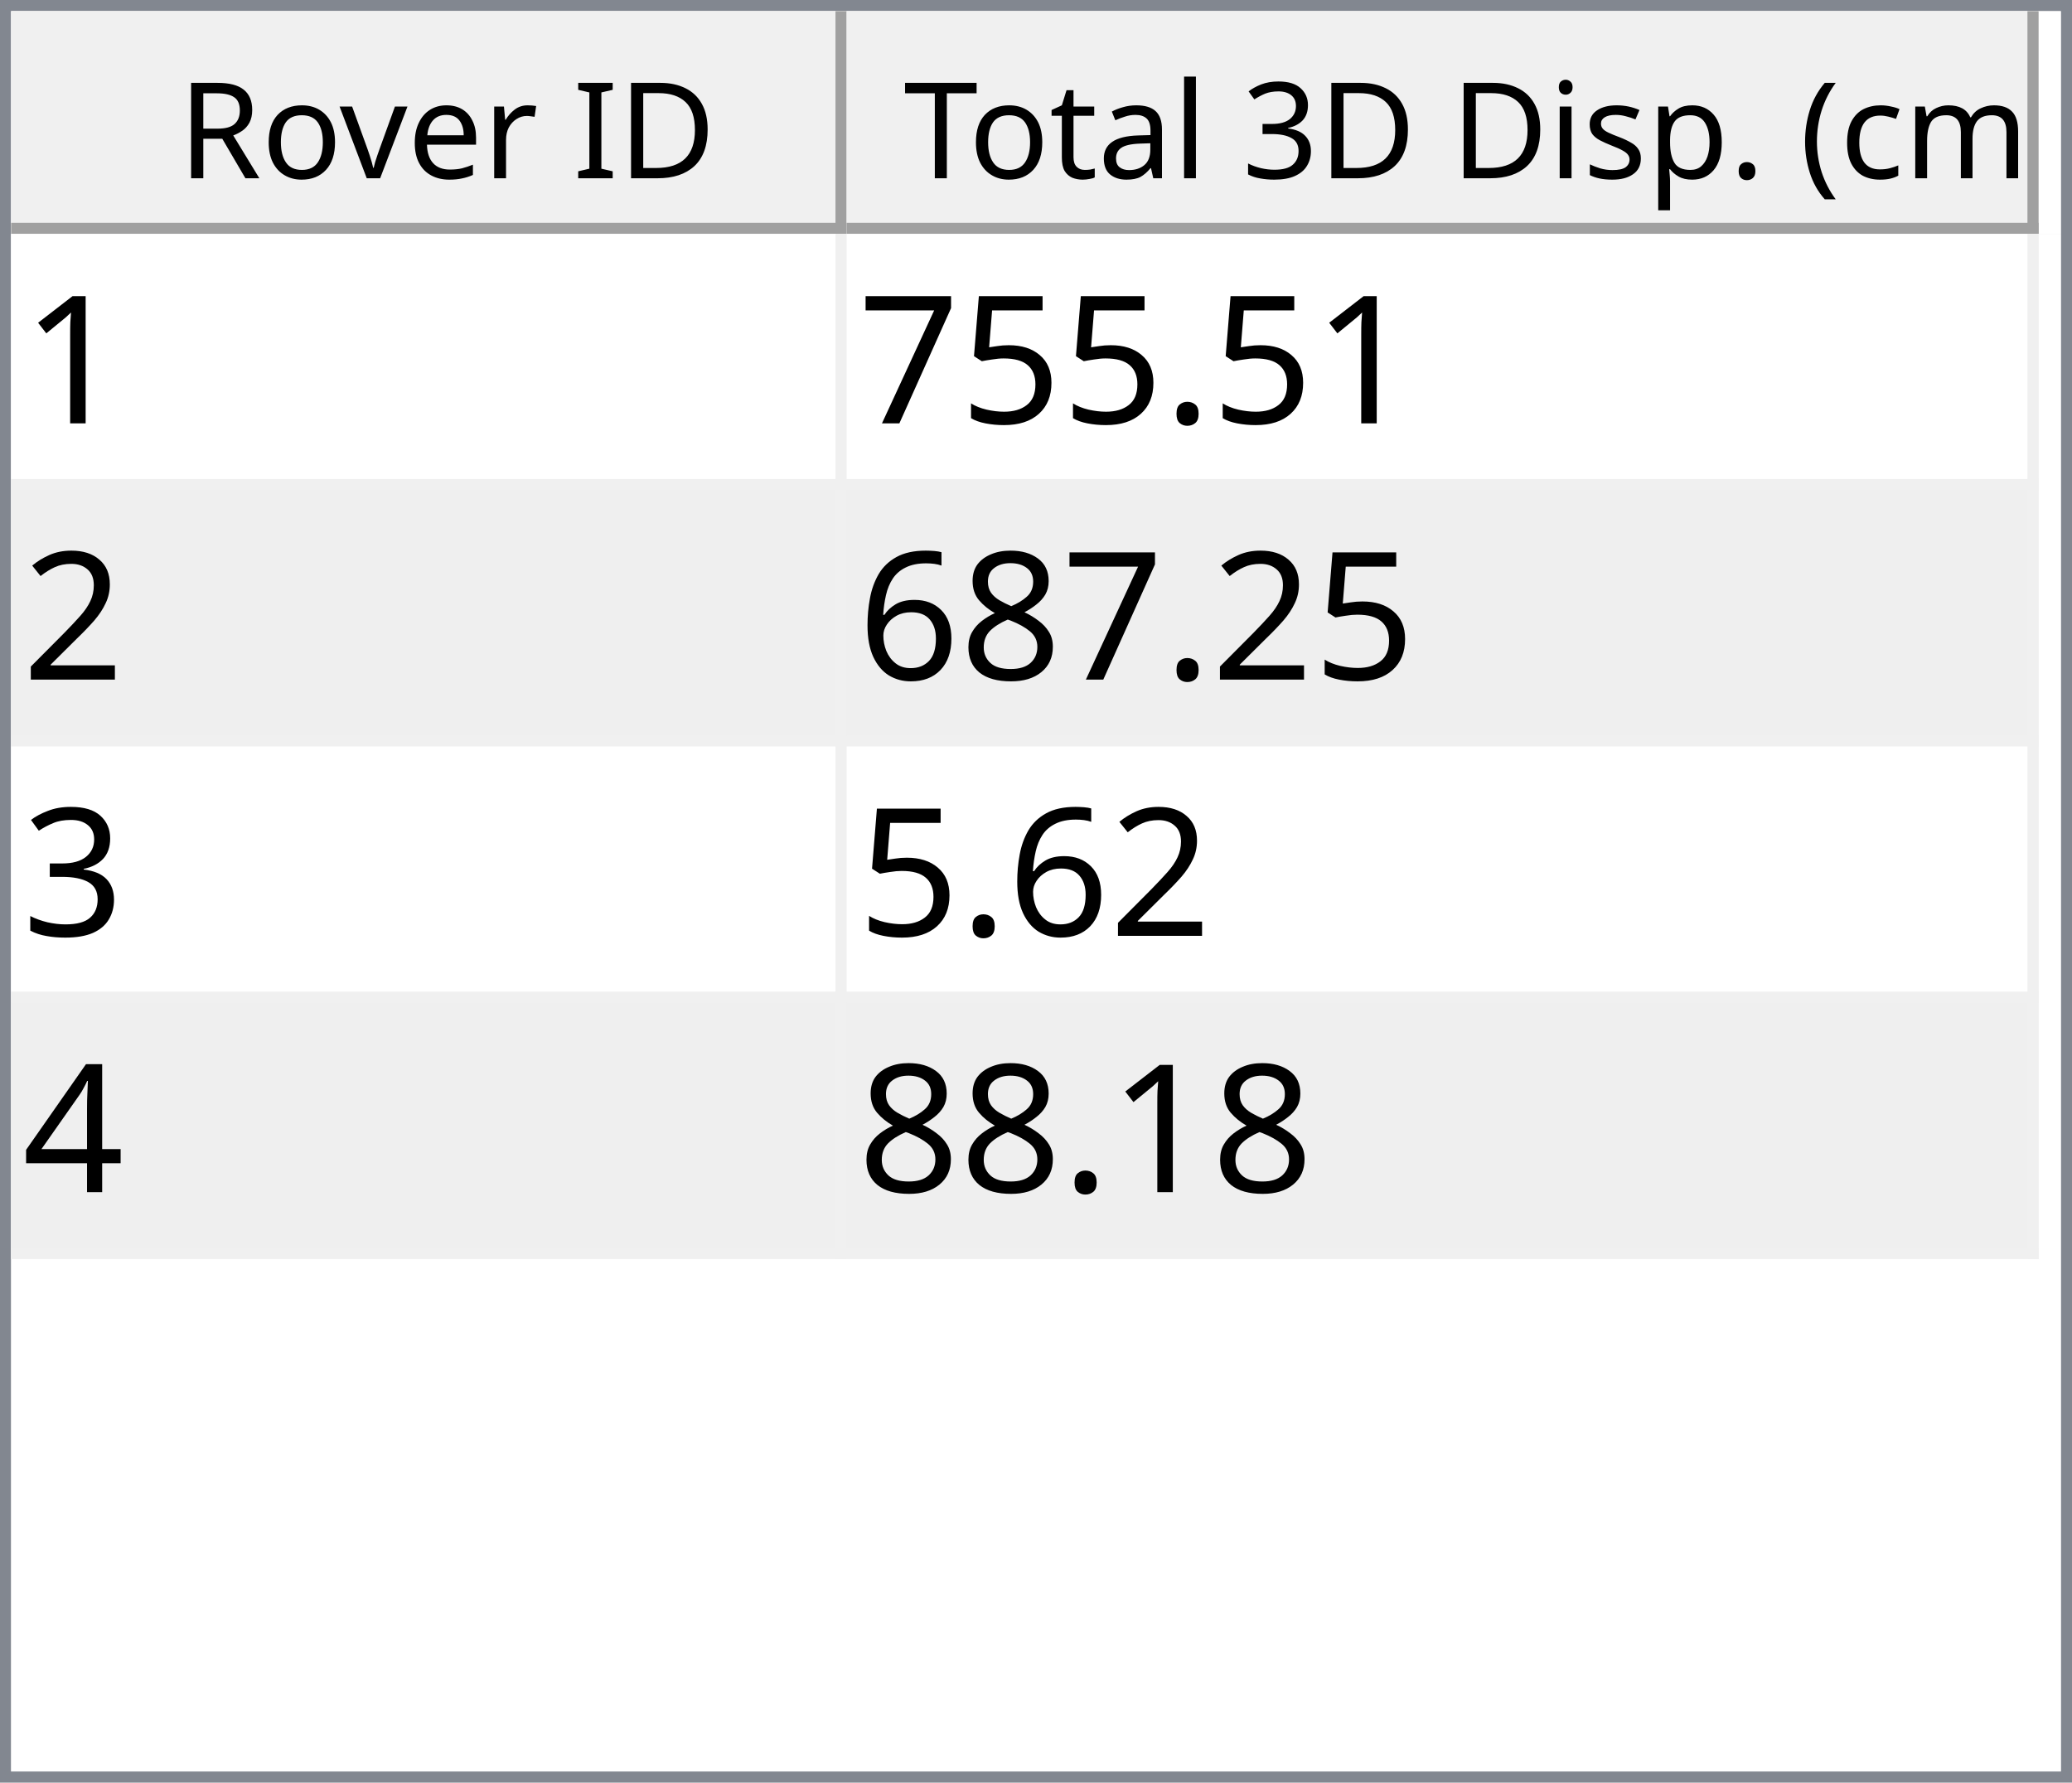
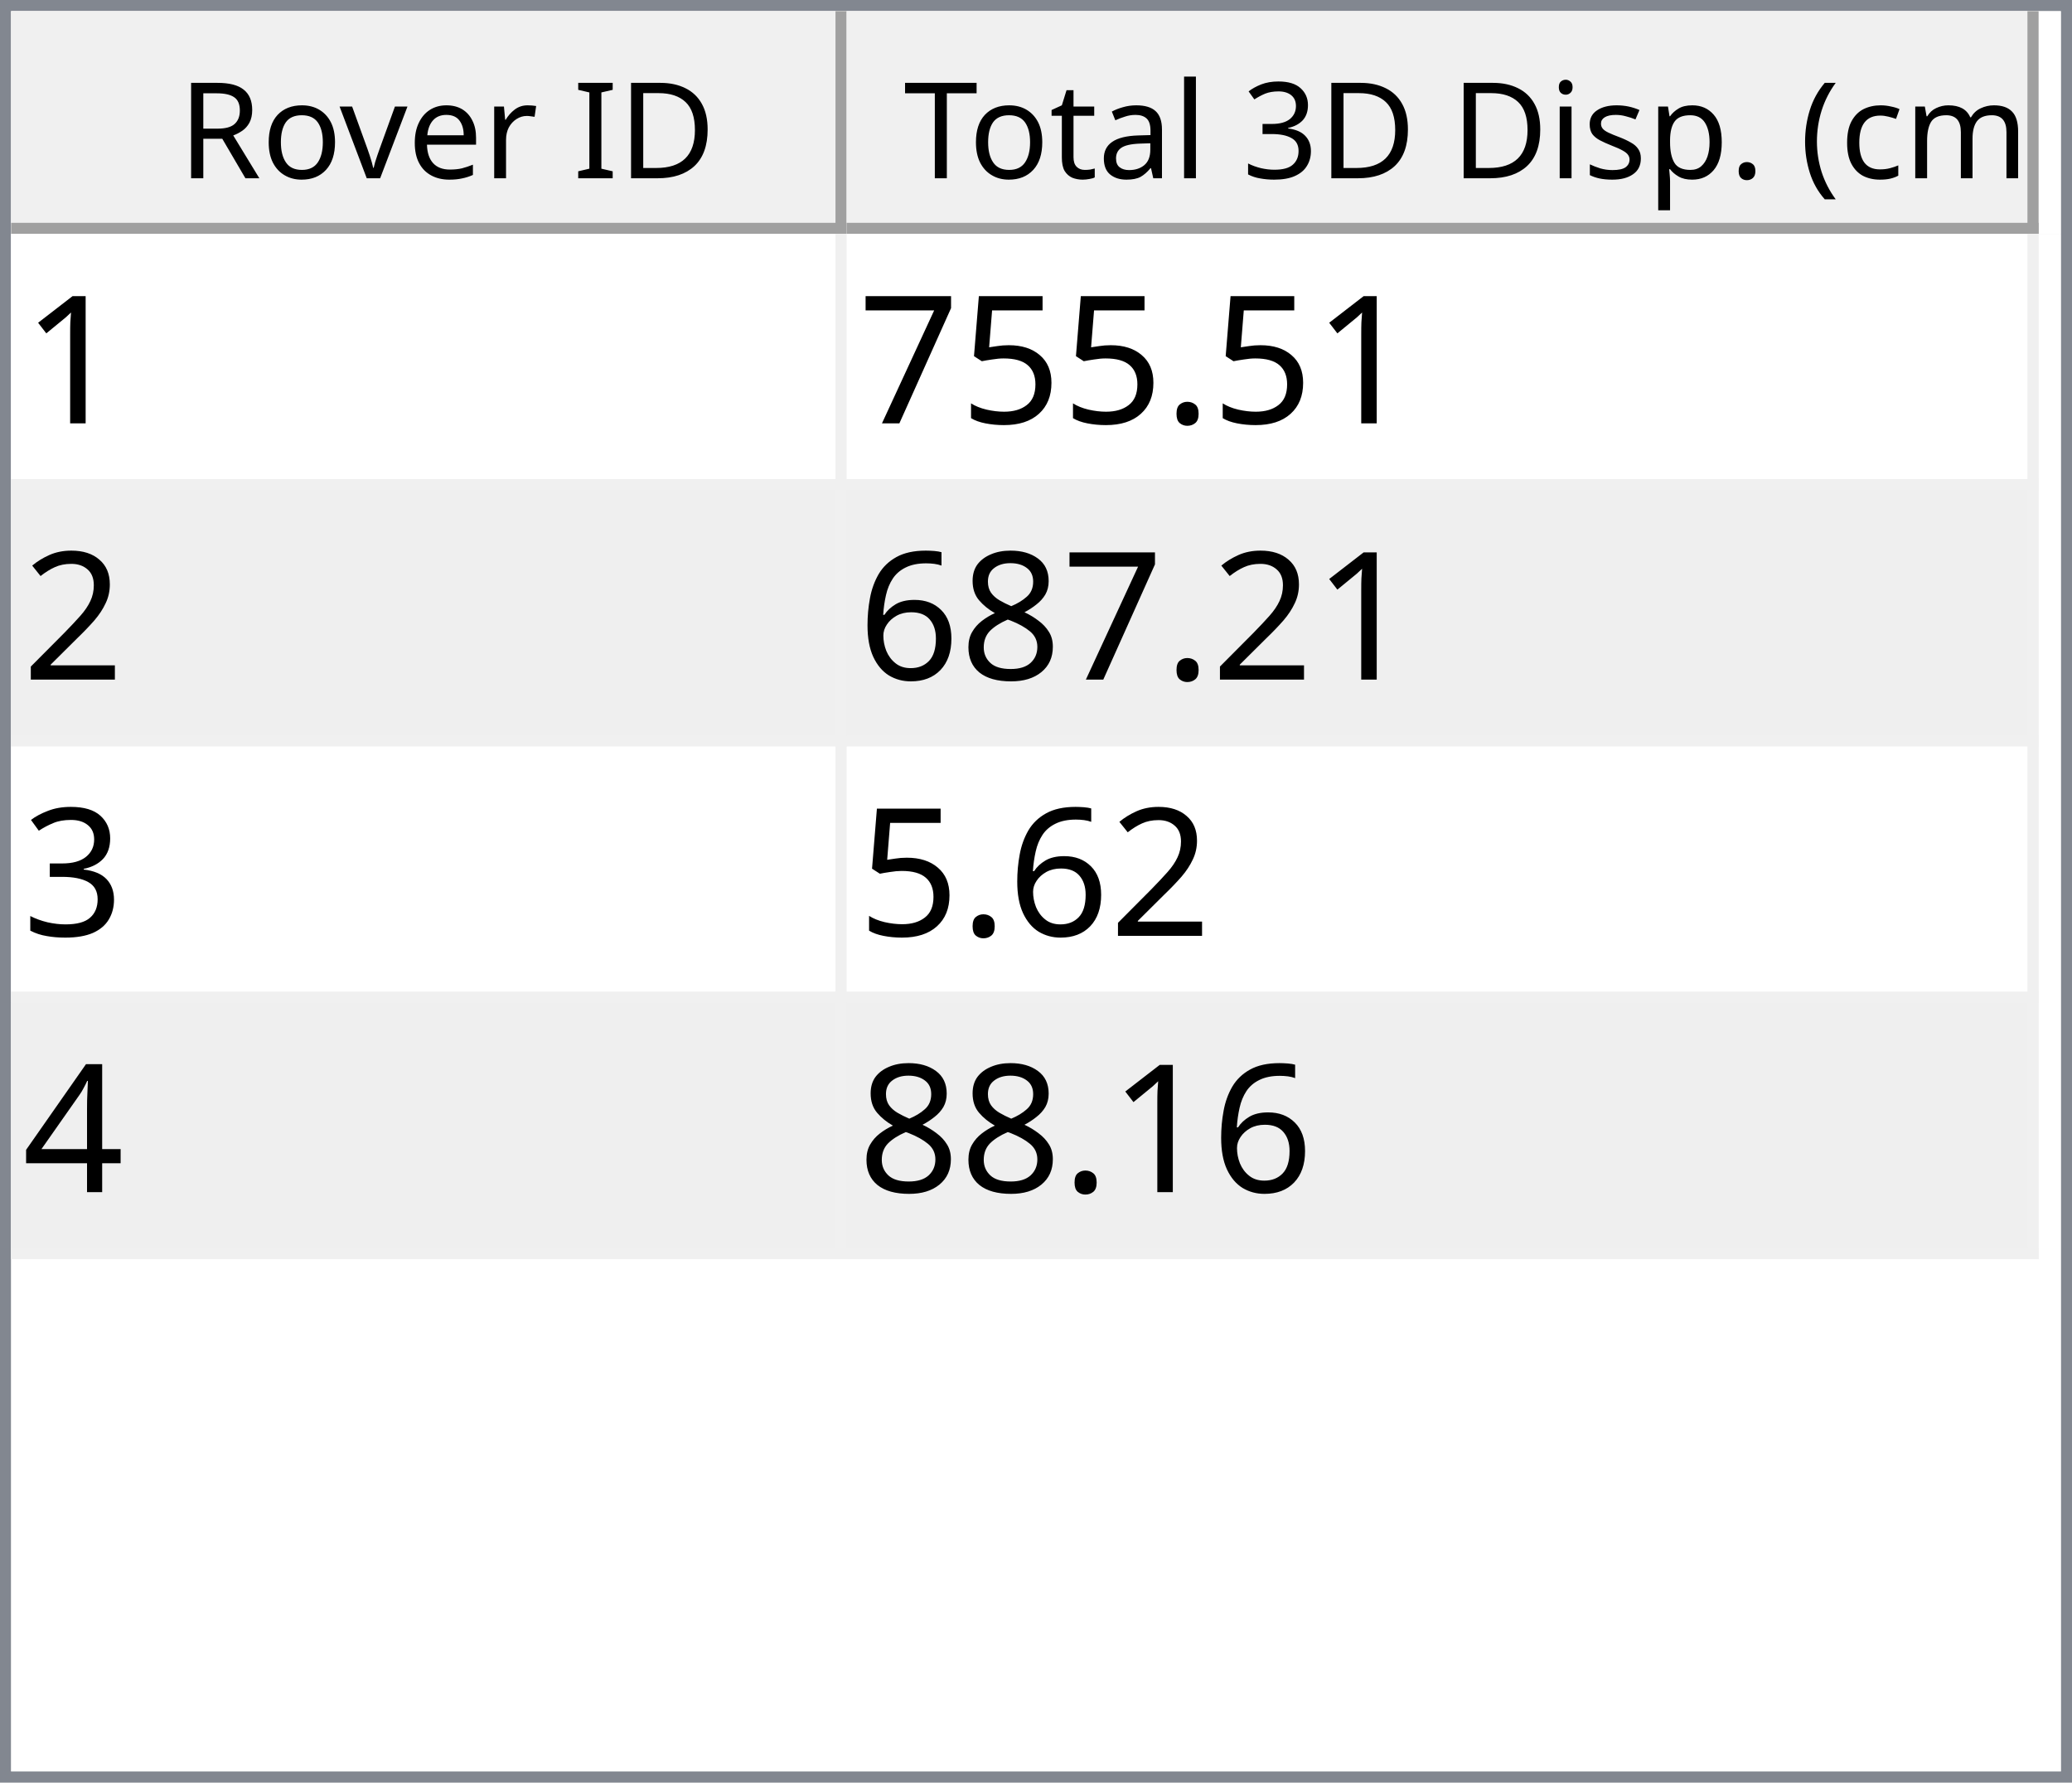
<svg xmlns="http://www.w3.org/2000/svg" style="fill-opacity:1; color-rendering:auto; color-interpolation:auto; text-rendering:auto; stroke:black; stroke-linecap:square; stroke-miterlimit:10; shape-rendering:auto; stroke-opacity:1; fill:black; stroke-dasharray:none; font-weight:normal; stroke-width:1; font-family:'Dialog'; font-style:normal; stroke-linejoin:miter; font-size:12px; stroke-dashoffset:0; image-rendering:auto;" width="186" height="160">
  <defs id="genericDefs" />
  <g>
    <defs id="defs1">
      <clipPath clipPathUnits="userSpaceOnUse" id="clipPath1">
        <path d="M0 0 L186 0 L186 160 L0 160 L0 0 Z" />
      </clipPath>
      <clipPath clipPathUnits="userSpaceOnUse" id="clipPath2">
        <path d="M0 0 L0 160 L186 160 L186 0 Z" />
      </clipPath>
      <clipPath clipPathUnits="userSpaceOnUse" id="clipPath3">
        <path d="M0 0 L0 20 L184 20 L184 0 Z" />
      </clipPath>
      <clipPath clipPathUnits="userSpaceOnUse" id="clipPath4">
        <path d="M0 0 L0 20 L75 20 L75 0 Z" />
      </clipPath>
      <clipPath clipPathUnits="userSpaceOnUse" id="clipPath5">
        <path d="M1 1 L1 19 L74 19 L74 1 Z" />
      </clipPath>
      <clipPath clipPathUnits="userSpaceOnUse" id="clipPath6">
        <path d="M0 0 L0 18 L73 18 L73 0 Z" />
      </clipPath>
      <clipPath clipPathUnits="userSpaceOnUse" id="clipPath7">
        <path d="M-0.5 -0.5 L-0.5 19.5 L74.5 19.5 L74.5 -0.5 Z" />
      </clipPath>
      <clipPath clipPathUnits="userSpaceOnUse" id="clipPath8">
        <path d="M0 0 L0 20 L107 20 L107 0 Z" />
      </clipPath>
      <clipPath clipPathUnits="userSpaceOnUse" id="clipPath9">
        <path d="M1 1 L1 19 L106 19 L106 1 Z" />
      </clipPath>
      <clipPath clipPathUnits="userSpaceOnUse" id="clipPath10">
        <path d="M0 0 L0 18 L105 18 L105 0 Z" />
      </clipPath>
      <clipPath clipPathUnits="userSpaceOnUse" id="clipPath11">
        <path d="M-0.5 -0.5 L-0.5 19.5 L106.5 19.5 L106.5 -0.5 Z" />
      </clipPath>
      <clipPath clipPathUnits="userSpaceOnUse" id="clipPath12">
        <path d="M0 0 L0 138 L184 138 L184 0 Z" />
      </clipPath>
      <clipPath clipPathUnits="userSpaceOnUse" id="clipPath13">
        <path d="M0 0 L0 92 L182 92 L182 0 Z" />
      </clipPath>
      <clipPath clipPathUnits="userSpaceOnUse" id="clipPath14">
        <path d="M-0.5 -0.5 L-0.5 91.5 L181.5 91.5 L181.5 -0.5 Z" />
      </clipPath>
      <clipPath clipPathUnits="userSpaceOnUse" id="clipPath15">
        <path d="M0 0 L0 22 L74 22 L74 0 Z" />
      </clipPath>
      <clipPath clipPathUnits="userSpaceOnUse" id="clipPath16">
        <path d="M0 0 L0 22 L106 22 L106 0 Z" />
      </clipPath>
      <font horiz-adv-x="64.551" id="font1">
        <font-face ascent="107.91" descent="25.098" units-per-em="100" style="font-style:normal; font-family:Segoe UI; font-weight:normal;" />
        <missing-glyph horiz-adv-x="64.551" d="M8.109 0 L8.109 68.266 L56.453 68.266 L56.453 0 L8.109 0 ZM15.328 7.234 L49.219 7.234 L49.219 61.031 L15.328 61.031 L15.328 7.234 Z" />
        <glyph unicode="D" horiz-adv-x="70.117" d="M9.188 0 L9.188 70.016 L28.516 70.016 Q65.531 70.016 65.531 35.891 Q65.531 19.672 55.25 9.836 Q44.969 0 27.734 0 L9.188 0 ZM17.391 62.594 L17.391 7.422 L27.828 7.422 Q41.609 7.422 49.273 14.797 Q56.938 22.172 56.938 35.688 Q56.938 62.594 28.328 62.594 L17.391 62.594 Z" />
        <glyph unicode="I" horiz-adv-x="26.611" d="M17.391 0 L9.188 0 L9.188 70.016 L17.391 70.016 L17.391 0 Z" />
        <glyph unicode=" " horiz-adv-x="27.393" d="" />
        <glyph unicode="r" horiz-adv-x="34.766" d="M34.188 41.891 Q32.078 43.5 28.125 43.5 Q23 43.5 19.555 38.672 Q16.109 33.844 16.109 25.484 L16.109 0 L8.109 0 L8.109 50 L16.109 50 L16.109 39.703 L16.312 39.703 Q18.016 44.969 21.531 47.922 Q25.047 50.875 29.391 50.875 Q32.516 50.875 34.188 50.203 L34.188 41.891 Z" />
        <glyph unicode="e" horiz-adv-x="52.295" d="M48.297 23 L12.984 23 Q13.188 14.656 17.484 10.109 Q21.781 5.562 29.297 5.562 Q37.75 5.562 44.828 11.141 L44.828 3.609 Q38.234 -1.172 27.391 -1.172 Q16.797 -1.172 10.742 5.641 Q4.688 12.453 4.688 24.812 Q4.688 36.469 11.305 43.82 Q17.922 51.172 27.734 51.172 Q37.547 51.172 42.922 44.828 Q48.297 38.484 48.297 27.203 L48.297 23 ZM40.094 29.781 Q40.047 36.719 36.75 40.578 Q33.453 44.438 27.594 44.438 Q21.922 44.438 17.969 40.383 Q14.016 36.328 13.094 29.781 L40.094 29.781 Z" />
        <glyph unicode="v" horiz-adv-x="47.9" d="M47.406 50 L27.484 0 L19.625 0 L0.688 50 L9.469 50 L22.172 13.672 Q23.578 9.672 23.922 6.688 L24.125 6.688 Q24.609 10.453 25.688 13.484 L38.969 50 L47.406 50 Z" />
        <glyph unicode="o" horiz-adv-x="58.594" d="M29 -1.172 Q17.922 -1.172 11.305 5.836 Q4.688 12.844 4.688 24.422 Q4.688 37.016 11.57 44.094 Q18.453 51.172 30.172 51.172 Q41.359 51.172 47.633 44.289 Q53.906 37.406 53.906 25.203 Q53.906 13.234 47.141 6.031 Q40.375 -1.172 29 -1.172 ZM29.594 44.438 Q21.875 44.438 17.383 39.188 Q12.891 33.938 12.891 24.703 Q12.891 15.828 17.43 10.695 Q21.969 5.562 29.594 5.562 Q37.359 5.562 41.531 10.594 Q45.703 15.625 45.703 24.906 Q45.703 34.281 41.531 39.359 Q37.359 44.438 29.594 44.438 Z" />
        <glyph unicode="R" horiz-adv-x="59.814" d="M59.375 0 L49.609 0 L37.891 19.625 Q36.281 22.359 34.766 24.289 Q33.25 26.219 31.664 27.438 Q30.078 28.656 28.25 29.219 Q26.422 29.781 24.125 29.781 L17.391 29.781 L17.391 0 L9.188 0 L9.188 70.016 L30.078 70.016 Q34.672 70.016 38.555 68.867 Q42.438 67.719 45.289 65.375 Q48.141 63.031 49.758 59.547 Q51.375 56.062 51.375 51.375 Q51.375 47.703 50.273 44.656 Q49.172 41.609 47.148 39.211 Q45.125 36.812 42.266 35.133 Q39.406 33.453 35.844 32.516 L35.844 32.328 Q37.594 31.547 38.891 30.547 Q40.188 29.547 41.359 28.18 Q42.531 26.812 43.68 25.078 Q44.828 23.344 46.234 21.047 L59.375 0 ZM17.391 62.594 L17.391 37.203 L28.516 37.203 Q31.594 37.203 34.203 38.133 Q36.812 39.062 38.719 40.797 Q40.625 42.531 41.703 45.047 Q42.781 47.562 42.781 50.688 Q42.781 56.297 39.141 59.445 Q35.5 62.594 28.609 62.594 L17.391 62.594 Z" />
        <glyph unicode=")" horiz-adv-x="30.176" d="M8.297 -15.922 L1.172 -15.922 Q16.406 2.344 16.406 26.812 Q16.406 51.469 1.078 70.016 L8.297 70.016 Q23.531 52.156 23.531 26.703 Q23.531 1.375 8.297 -15.922 Z" />
        <glyph unicode="m" horiz-adv-x="86.133" d="M79.109 0 L71.094 0 L71.094 28.719 Q71.094 37.016 68.531 40.727 Q65.969 44.438 59.906 44.438 Q54.781 44.438 51.195 39.75 Q47.609 35.062 47.609 28.516 L47.609 0 L39.594 0 L39.594 29.688 Q39.594 44.438 28.219 44.438 Q22.953 44.438 19.531 40.016 Q16.109 35.594 16.109 28.516 L16.109 0 L8.109 0 L8.109 50 L16.109 50 L16.109 42.094 L16.312 42.094 Q21.625 51.172 31.844 51.172 Q36.969 51.172 40.773 48.312 Q44.578 45.453 46 40.828 Q51.562 51.172 62.594 51.172 Q79.109 51.172 79.109 30.812 L79.109 0 Z" />
        <glyph unicode="c" horiz-adv-x="46.191" d="M42.188 2.297 Q36.422 -1.172 28.516 -1.172 Q17.828 -1.172 11.258 5.789 Q4.688 12.75 4.688 23.828 Q4.688 36.188 11.766 43.68 Q18.844 51.172 30.672 51.172 Q37.25 51.172 42.281 48.734 L42.281 40.531 Q36.719 44.438 30.375 44.438 Q22.703 44.438 17.797 38.945 Q12.891 33.453 12.891 24.516 Q12.891 15.719 17.508 10.641 Q22.125 5.562 29.891 5.562 Q36.422 5.562 42.188 9.906 L42.188 2.297 Z" />
        <glyph unicode="(" horiz-adv-x="30.176" d="M29.109 -15.922 L21.969 -15.922 Q6.844 1.375 6.844 26.703 Q6.844 52.156 21.969 70.016 L29.203 70.016 Q13.875 51.469 13.875 26.812 Q13.875 2.344 29.109 -15.922 Z" />
        <glyph unicode="." horiz-adv-x="21.68" d="M10.891 -1.078 Q8.641 -1.078 7.055 0.539 Q5.469 2.156 5.469 4.391 Q5.469 6.641 7.055 8.273 Q8.641 9.906 10.891 9.906 Q13.188 9.906 14.797 8.273 Q16.406 6.641 16.406 4.391 Q16.406 2.156 14.797 0.539 Q13.188 -1.078 10.891 -1.078 Z" />
        <glyph unicode="p" horiz-adv-x="58.789" d="M16.312 7.234 L16.109 7.234 L16.109 -23 L8.109 -23 L8.109 50 L16.109 50 L16.109 41.219 L16.312 41.219 Q22.219 51.172 33.594 51.172 Q43.266 51.172 48.688 44.461 Q54.109 37.75 54.109 26.469 Q54.109 13.922 48 6.375 Q41.891 -1.172 31.297 -1.172 Q21.578 -1.172 16.312 7.234 ZM16.109 27.391 L16.109 20.406 Q16.109 14.203 20.141 9.883 Q24.172 5.562 30.375 5.562 Q37.641 5.562 41.773 11.133 Q45.906 16.703 45.906 26.609 Q45.906 34.969 42.047 39.703 Q38.188 44.438 31.594 44.438 Q24.609 44.438 20.359 39.578 Q16.109 34.719 16.109 27.391 Z" />
        <glyph unicode="s" horiz-adv-x="42.432" d="M5.078 1.812 L5.078 10.406 Q11.625 5.562 19.484 5.562 Q30.031 5.562 30.031 12.594 Q30.031 14.594 29.125 15.992 Q28.219 17.391 26.68 18.461 Q25.141 19.531 23.07 20.383 Q21 21.234 18.609 22.172 Q15.281 23.484 12.766 24.828 Q10.25 26.172 8.57 27.859 Q6.891 29.547 6.031 31.695 Q5.172 33.844 5.172 36.719 Q5.172 40.234 6.789 42.945 Q8.406 45.656 11.086 47.484 Q13.766 49.312 17.211 50.242 Q20.656 51.172 24.312 51.172 Q30.812 51.172 35.938 48.922 L35.938 40.828 Q30.422 44.438 23.25 44.438 Q21 44.438 19.195 43.922 Q17.391 43.406 16.094 42.477 Q14.797 41.547 14.086 40.258 Q13.375 38.969 13.375 37.406 Q13.375 35.453 14.086 34.133 Q14.797 32.812 16.164 31.789 Q17.531 30.766 19.484 29.938 Q21.438 29.109 23.922 28.125 Q27.25 26.859 29.883 25.516 Q32.516 24.172 34.375 22.484 Q36.234 20.797 37.234 18.602 Q38.234 16.406 38.234 13.375 Q38.234 9.672 36.602 6.938 Q34.969 4.203 32.234 2.398 Q29.5 0.594 25.93 -0.289 Q22.359 -1.172 18.453 -1.172 Q10.75 -1.172 5.078 1.812 Z" />
        <glyph unicode="i" horiz-adv-x="24.219" d="M12.203 62.703 Q10.062 62.703 8.547 64.164 Q7.031 65.625 7.031 67.875 Q7.031 70.125 8.547 71.609 Q10.062 73.094 12.203 73.094 Q14.406 73.094 15.945 71.609 Q17.484 70.125 17.484 67.875 Q17.484 65.719 15.945 64.211 Q14.406 62.703 12.203 62.703 ZM16.109 0 L8.109 0 L8.109 50 L16.109 50 L16.109 0 Z" />
        <glyph unicode="3" horiz-adv-x="53.906" d="M46.531 19.828 Q46.531 15.094 44.75 11.211 Q42.969 7.328 39.719 4.57 Q36.469 1.812 31.93 0.297 Q27.391 -1.219 21.922 -1.219 Q11.922 -1.219 6 2.594 L6 11.188 Q13.094 5.609 22.219 5.609 Q25.875 5.609 28.828 6.539 Q31.781 7.469 33.906 9.227 Q36.031 10.984 37.18 13.477 Q38.328 15.969 38.328 19.094 Q38.328 32.812 18.797 32.812 L12.984 32.812 L12.984 39.594 L18.5 39.594 Q35.797 39.594 35.797 52.484 Q35.797 64.406 22.609 64.406 Q15.188 64.406 8.688 59.422 L8.688 67.188 Q15.375 71.188 24.609 71.188 Q29 71.188 32.57 69.969 Q36.141 68.75 38.68 66.555 Q41.219 64.359 42.609 61.281 Q44 58.203 44 54.5 Q44 40.672 30.031 36.719 L30.031 36.531 Q33.594 36.141 36.625 34.797 Q39.656 33.453 41.852 31.305 Q44.047 29.156 45.289 26.25 Q46.531 23.344 46.531 19.828 Z" />
        <glyph unicode="l" horiz-adv-x="24.219" d="M16.109 0 L8.109 0 L8.109 74.031 L16.109 74.031 L16.109 0 Z" />
        <glyph unicode="a" horiz-adv-x="50.879" d="M43.891 0 L35.891 0 L35.891 7.812 L35.688 7.812 Q30.469 -1.172 20.312 -1.172 Q12.844 -1.172 8.617 2.781 Q4.391 6.734 4.391 13.281 Q4.391 27.297 20.906 29.594 L35.891 31.688 Q35.891 44.438 25.594 44.438 Q16.547 44.438 9.281 38.281 L9.281 46.484 Q16.656 51.172 26.266 51.172 Q43.891 51.172 43.891 32.516 L43.891 0 ZM35.891 25.297 L23.828 23.641 Q18.266 22.859 15.43 20.875 Q12.594 18.891 12.594 13.875 Q12.594 10.203 15.211 7.883 Q17.828 5.562 22.172 5.562 Q28.125 5.562 32.008 9.742 Q35.891 13.922 35.891 20.312 L35.891 25.297 Z" />
        <glyph unicode="t" horiz-adv-x="33.887" d="M31.297 0.484 Q28.469 -1.078 23.828 -1.078 Q10.688 -1.078 10.688 13.578 L10.688 43.172 L2.094 43.172 L2.094 50 L10.688 50 L10.688 62.203 L18.703 64.797 L18.703 50 L31.297 50 L31.297 43.172 L18.703 43.172 L18.703 14.984 Q18.703 9.969 20.414 7.82 Q22.125 5.672 26.078 5.672 Q29.109 5.672 31.297 7.328 L31.297 0.484 Z" />
        <glyph unicode="T" horiz-adv-x="52.393" d="M50.594 62.594 L30.375 62.594 L30.375 0 L22.172 0 L22.172 62.594 L2 62.594 L2 70.016 L50.594 70.016 L50.594 62.594 Z" />
      </font>
      <font horiz-adv-x="75.0" id="font2">
        <font-face ascent="100.537" descent="21.973" units-per-em="100" style="font-style:normal; font-family:sans-serif; font-weight:normal;" />
        <missing-glyph horiz-adv-x="75.0" d="M12.5 0 L12.5 62.5 L62.5 62.5 L62.5 0 L12.5 0 ZM14.062 1.562 L60.938 1.562 L60.938 60.938 L14.062 60.938 L14.062 1.562 Z" />
        <glyph unicode="1" horiz-adv-x="55.615" d="M37.25 0 L28.469 0 L28.469 56 Q25.297 52.984 20.141 49.953 Q14.984 46.922 10.891 45.406 L10.891 53.906 Q18.266 57.375 23.781 62.305 Q29.297 67.234 31.594 71.875 L37.25 71.875 L37.25 0 Z" />
        <glyph unicode="." horiz-adv-x="27.783" d="M9.078 0 L9.078 10.016 L19.094 10.016 L19.094 0 L9.078 0 Z" />
        <glyph unicode="5" horiz-adv-x="55.615" d="M4.156 18.75 L13.375 19.531 Q14.406 12.797 18.141 9.398 Q21.875 6 27.156 6 Q33.5 6 37.891 10.789 Q42.281 15.578 42.281 23.484 Q42.281 31 38.062 35.352 Q33.844 39.703 27 39.703 Q22.75 39.703 19.336 37.773 Q15.922 35.844 13.969 32.766 L5.719 33.844 L12.641 70.609 L48.25 70.609 L48.25 62.203 L19.672 62.203 L15.828 42.969 Q22.266 47.469 29.344 47.469 Q38.719 47.469 45.164 40.969 Q51.609 34.469 51.609 24.266 Q51.609 14.547 45.953 7.469 Q39.062 -1.219 27.156 -1.219 Q17.391 -1.219 11.211 4.25 Q5.031 9.719 4.156 18.75 Z" />
        <glyph unicode="7" horiz-adv-x="55.615" d="M4.734 62.203 L4.734 70.656 L51.078 70.656 L51.078 63.812 Q44.234 56.547 37.523 44.484 Q30.812 32.422 27.156 19.672 Q24.516 10.688 23.781 0 L14.75 0 Q14.891 8.453 18.062 20.414 Q21.234 32.375 27.172 43.484 Q33.109 54.594 39.797 62.203 L4.734 62.203 Z" />
        <glyph unicode="2" horiz-adv-x="55.615" d="M50.344 8.453 L50.344 0 L3.031 0 Q2.938 3.172 4.047 6.109 Q5.859 10.938 9.836 15.625 Q13.812 20.312 21.344 26.469 Q33.016 36.031 37.117 41.625 Q41.219 47.219 41.219 52.203 Q41.219 57.422 37.477 61.008 Q33.734 64.594 27.734 64.594 Q21.391 64.594 17.578 60.789 Q13.766 56.984 13.719 50.25 L4.688 51.172 Q5.609 61.281 11.664 66.578 Q17.719 71.875 27.938 71.875 Q38.234 71.875 44.242 66.164 Q50.25 60.453 50.25 52 Q50.25 47.703 48.492 43.555 Q46.734 39.406 42.656 34.812 Q38.578 30.219 29.109 22.219 Q21.188 15.578 18.945 13.211 Q16.703 10.844 15.234 8.453 L50.344 8.453 Z" />
        <glyph unicode="8" horiz-adv-x="55.615" d="M17.672 38.812 Q12.203 40.828 9.57 44.539 Q6.938 48.25 6.938 53.422 Q6.938 61.234 12.555 66.555 Q18.172 71.875 27.484 71.875 Q36.859 71.875 42.578 66.43 Q48.297 60.984 48.297 53.172 Q48.297 48.188 45.68 44.508 Q43.062 40.828 37.75 38.812 Q44.344 36.672 47.781 31.883 Q51.219 27.094 51.219 20.453 Q51.219 11.281 44.727 5.031 Q38.234 -1.219 27.641 -1.219 Q17.047 -1.219 10.547 5.055 Q4.047 11.328 4.047 20.703 Q4.047 27.688 7.594 32.398 Q11.141 37.109 17.672 38.812 ZM15.922 53.719 Q15.922 48.641 19.195 45.414 Q22.469 42.188 27.688 42.188 Q32.766 42.188 36.016 45.383 Q39.266 48.578 39.266 53.219 Q39.266 58.062 35.914 61.359 Q32.562 64.656 27.594 64.656 Q22.562 64.656 19.242 61.43 Q15.922 58.203 15.922 53.719 ZM13.094 20.656 Q13.094 16.891 14.875 13.375 Q16.656 9.859 20.172 7.93 Q23.688 6 27.734 6 Q34.031 6 38.133 10.055 Q42.234 14.109 42.234 20.359 Q42.234 26.703 38.016 30.859 Q33.797 35.016 27.438 35.016 Q21.234 35.016 17.164 30.914 Q13.094 26.812 13.094 20.656 Z" />
        <glyph unicode="6" horiz-adv-x="55.615" d="M49.75 54.047 L41.016 53.375 Q39.844 58.547 37.703 60.891 Q34.125 64.656 28.906 64.656 Q24.703 64.656 21.531 62.312 Q17.391 59.281 14.992 53.469 Q12.594 47.656 12.5 36.922 Q15.672 41.75 20.266 44.094 Q24.859 46.438 29.891 46.438 Q38.672 46.438 44.852 39.969 Q51.031 33.5 51.031 23.25 Q51.031 16.5 48.125 10.719 Q45.219 4.938 40.141 1.859 Q35.062 -1.219 28.609 -1.219 Q17.625 -1.219 10.695 6.859 Q3.766 14.938 3.766 33.5 Q3.766 54.25 11.422 63.672 Q18.109 71.875 29.438 71.875 Q37.891 71.875 43.289 67.141 Q48.688 62.406 49.75 54.047 ZM13.875 23.188 Q13.875 18.656 15.797 14.508 Q17.719 10.359 21.188 8.18 Q24.656 6 28.469 6 Q34.031 6 38.039 10.492 Q42.047 14.984 42.047 22.703 Q42.047 30.125 38.086 34.398 Q34.125 38.672 28.125 38.672 Q22.172 38.672 18.023 34.398 Q13.875 30.125 13.875 23.188 Z" />
        <glyph unicode="3" horiz-adv-x="55.615" d="M4.203 18.891 L12.984 20.062 Q14.5 12.594 18.141 9.297 Q21.781 6 27 6 Q33.203 6 37.477 10.297 Q41.75 14.594 41.75 20.953 Q41.75 27 37.797 30.93 Q33.844 34.859 27.734 34.859 Q25.25 34.859 21.531 33.891 L22.516 41.609 Q23.391 41.5 23.922 41.5 Q29.547 41.5 34.039 44.43 Q38.531 47.359 38.531 53.469 Q38.531 58.297 35.258 61.477 Q31.984 64.656 26.812 64.656 Q21.688 64.656 18.266 61.43 Q14.844 58.203 13.875 51.766 L5.078 53.328 Q6.688 62.156 12.398 67.016 Q18.109 71.875 26.609 71.875 Q32.469 71.875 37.398 69.359 Q42.328 66.844 44.945 62.5 Q47.562 58.156 47.562 53.266 Q47.562 48.641 45.07 44.828 Q42.578 41.016 37.703 38.766 Q44.047 37.312 47.562 32.695 Q51.078 28.078 51.078 21.141 Q51.078 11.766 44.242 5.25 Q37.406 -1.266 26.953 -1.266 Q17.531 -1.266 11.305 4.352 Q5.078 9.969 4.203 18.891 Z" />
        <glyph unicode="4" horiz-adv-x="55.615" d="M32.328 0 L32.328 17.141 L1.266 17.141 L1.266 25.203 L33.938 71.578 L41.109 71.578 L41.109 25.203 L50.781 25.203 L50.781 17.141 L41.109 17.141 L41.109 0 L32.328 0 ZM32.328 25.203 L32.328 57.469 L9.906 25.203 L32.328 25.203 Z" />
      </font>
    </defs>
    <g style="fill:white; stroke:white;">
      <rect x="0" y="0" width="186" style="clip-path:url(#clipPath1); stroke:none;" height="160" />
    </g>
    <g style="fill:white; text-rendering:optimizeSpeed; color-rendering:optimizeSpeed; image-rendering:optimizeSpeed; shape-rendering:crispEdges; stroke:white; color-interpolation:sRGB;">
      <rect x="0" width="186" height="160" y="0" style="stroke:none;" />
      <path style="stroke:none;" d="M0 160 L186 160 L186 0 L0 0 Z" />
    </g>
    <g style="fill:rgb(240,240,240); font-family:'Segoe UI'; stroke:rgb(240,240,240);">
      <rect x="0" y="0" width="186" style="clip-path:url(#clipPath2); stroke:none;" height="160" />
    </g>
    <g style="fill:rgb(130,135,144); font-family:'Segoe UI'; stroke:rgb(130,135,144);">
      <path d="M0 0 L186 0 L186 160 L0 160 L0 0 ZM1 1 L185 1 L185 159 L1 159 L1 1 Z" style="fill-rule:evenodd; clip-path:url(#clipPath2); stroke:none;" />
    </g>
    <g style="fill:white; font-family:'Segoe UI'; stroke:white;" transform="translate(1,1)">
      <rect x="0" y="0" width="184" style="clip-path:url(#clipPath3); stroke:none;" height="20" />
    </g>
    <g style="fill:rgb(240,240,240); font-family:'Segoe UI'; stroke:rgb(240,240,240);" transform="translate(1,1)">
      <rect x="0" y="0" width="75" style="clip-path:url(#clipPath4); stroke:none;" height="20" />
    </g>
    <g style="font-family:'Segoe UI';" transform="translate(2,2)">
      <text x="14" xml:space="preserve" y="14" style="clip-path:url(#clipPath6); stroke:none;">Rover ID</text>
    </g>
    <g style="fill:rgb(160,160,160); font-family:'Segoe UI'; stroke:rgb(160,160,160); stroke-linejoin:bevel;" transform="translate(1.5,1.5)">
      <line x1="74" x2="74" y1="0" style="fill:none; clip-path:url(#clipPath7);" y2="19" />
    </g>
    <g style="fill:rgb(160,160,160); font-family:'Segoe UI'; stroke:rgb(160,160,160); stroke-linejoin:bevel;" transform="matrix(1,0,0,1,1,1) translate(0.5,0.5)">
      <line x1="0" x2="74" y1="19" style="fill:none; clip-path:url(#clipPath7);" y2="19" />
    </g>
    <g style="fill:rgb(240,240,240); font-family:'Segoe UI'; stroke:rgb(240,240,240);" transform="translate(76,1)">
      <rect x="0" y="0" width="107" style="clip-path:url(#clipPath8); stroke:none;" height="20" />
    </g>
    <g style="font-family:'Segoe UI';" transform="translate(77,2)">
      <text x="1" xml:space="preserve" y="14" style="clip-path:url(#clipPath10); stroke:none;"> Total 3D Disp. (cm)</text>
    </g>
    <g style="fill:rgb(160,160,160); font-family:'Segoe UI'; stroke:rgb(160,160,160); stroke-linejoin:bevel;" transform="translate(76.5,1.5)">
      <line x1="106" x2="106" y1="0" style="fill:none; clip-path:url(#clipPath11);" y2="19" />
    </g>
    <g style="fill:rgb(160,160,160); font-family:'Segoe UI'; stroke:rgb(160,160,160); stroke-linejoin:bevel;" transform="matrix(1,0,0,1,76,1) translate(0.5,0.5)">
      <line x1="0" x2="106" y1="19" style="fill:none; clip-path:url(#clipPath11);" y2="19" />
    </g>
    <g style="fill:white; font-family:'Segoe UI'; stroke:white;" transform="translate(1,21)">
      <rect x="0" y="0" width="184" style="clip-path:url(#clipPath12); stroke:none;" height="138" />
    </g>
    <g style="fill:rgb(240,240,240); font-size:16px; font-family:sans-serif; stroke:rgb(240,240,240);" transform="translate(1,21)">
      <rect x="0" y="0" width="182" style="clip-path:url(#clipPath13); stroke:none;" height="92" />
      <line transform="translate(0.5,0.5)" x1="0" x2="181" y1="22" style="clip-path:url(#clipPath14); fill:none; stroke-linejoin:bevel;" y2="22" />
    </g>
    <g transform="matrix(1,0,0,1,1,21) translate(0.5,0.5)" style="fill:rgb(240,240,240); font-size:16px; font-family:sans-serif; stroke:rgb(240,240,240); stroke-linejoin:bevel;">
      <line x1="0" x2="181" y1="45" style="fill:none; clip-path:url(#clipPath14);" y2="45" />
    </g>
    <g transform="matrix(1,0,0,1,1,21) translate(0.5,0.5)" style="fill:rgb(240,240,240); font-size:16px; font-family:sans-serif; stroke:rgb(240,240,240); stroke-linejoin:bevel;">
      <line x1="0" x2="181" y1="68" style="fill:none; clip-path:url(#clipPath14);" y2="68" />
    </g>
    <g transform="matrix(1,0,0,1,1,21) translate(0.5,0.5)" style="fill:rgb(240,240,240); font-size:16px; font-family:sans-serif; stroke:rgb(240,240,240); stroke-linejoin:bevel;">
      <line x1="0" x2="181" y1="91" style="fill:none; clip-path:url(#clipPath14);" y2="91" />
    </g>
    <g transform="matrix(1,0,0,1,1,21) translate(0.5,0.5)" style="fill:rgb(240,240,240); font-size:16px; font-family:sans-serif; stroke:rgb(240,240,240); stroke-linejoin:bevel;">
      <line x1="74" x2="74" y1="0" style="fill:none; clip-path:url(#clipPath14);" y2="91" />
    </g>
    <g transform="matrix(1,0,0,1,1,21) translate(0.5,0.5)" style="fill:rgb(240,240,240); font-size:16px; font-family:sans-serif; stroke:rgb(240,240,240); stroke-linejoin:bevel;">
      <line x1="181" x2="181" y1="0" style="fill:none; clip-path:url(#clipPath14);" y2="91" />
    </g>
    <g style="fill:white; font-size:16px; font-family:sans-serif; stroke:white;" transform="matrix(1,0,0,1,1,21)">
      <rect x="0" y="0" width="74" style="clip-path:url(#clipPath15); stroke:none;" height="22" />
      <text x="1" y="17" style="fill:black; clip-path:url(#clipPath15); stroke:none;" xml:space="preserve">1</text>
    </g>
    <g style="fill:white; font-size:16px; font-family:sans-serif; stroke:white;" transform="matrix(1,0,0,1,1,21) translate(75,0)">
      <rect x="0" y="0" width="106" style="clip-path:url(#clipPath16); stroke:none;" height="22" />
      <text x="1" y="17" style="fill:black; clip-path:url(#clipPath16); stroke:none;" xml:space="preserve">755.51</text>
    </g>
    <g style="fill:rgb(239,239,239); font-size:16px; font-family:sans-serif; stroke:rgb(239,239,239);" transform="matrix(1,0,0,1,1,21) translate(0,23)">
      <rect x="0" y="0" width="74" style="clip-path:url(#clipPath15); stroke:none;" height="22" />
      <text x="1" y="17" style="fill:black; clip-path:url(#clipPath15); stroke:none;" xml:space="preserve">2</text>
    </g>
    <g style="fill:rgb(239,239,239); font-size:16px; font-family:sans-serif; stroke:rgb(239,239,239);" transform="matrix(1,0,0,1,1,21) translate(75,23)">
      <rect x="0" y="0" width="106" style="clip-path:url(#clipPath16); stroke:none;" height="22" />
-       <text x="1" y="17" style="fill:black; clip-path:url(#clipPath16); stroke:none;" xml:space="preserve">687.25</text>
+       <text x="1" y="17" style="fill:black; clip-path:url(#clipPath16); stroke:none;" xml:space="preserve">687.21</text>
    </g>
    <g style="fill:white; font-size:16px; font-family:sans-serif; stroke:white;" transform="matrix(1,0,0,1,1,21) translate(0,46)">
      <rect x="0" y="0" width="74" style="clip-path:url(#clipPath15); stroke:none;" height="22" />
      <text x="1" y="17" style="fill:black; clip-path:url(#clipPath15); stroke:none;" xml:space="preserve">3</text>
    </g>
    <g style="fill:white; font-size:16px; font-family:sans-serif; stroke:white;" transform="matrix(1,0,0,1,1,21) translate(75,46)">
      <rect x="0" y="0" width="106" style="clip-path:url(#clipPath16); stroke:none;" height="22" />
      <text x="1" y="17" style="fill:black; clip-path:url(#clipPath16); stroke:none;" xml:space="preserve">5.62</text>
    </g>
    <g style="fill:rgb(239,239,239); font-size:16px; font-family:sans-serif; stroke:rgb(239,239,239);" transform="matrix(1,0,0,1,1,21) translate(0,69)">
      <rect x="0" y="0" width="74" style="clip-path:url(#clipPath15); stroke:none;" height="22" />
      <text x="1" y="17" style="fill:black; clip-path:url(#clipPath15); stroke:none;" xml:space="preserve">4</text>
    </g>
    <g style="fill:rgb(239,239,239); font-size:16px; font-family:sans-serif; stroke:rgb(239,239,239);" transform="matrix(1,0,0,1,1,21) translate(75,69)">
      <rect x="0" y="0" width="106" style="clip-path:url(#clipPath16); stroke:none;" height="22" />
-       <text x="1" y="17" style="fill:black; clip-path:url(#clipPath16); stroke:none;" xml:space="preserve">88.18</text>
+       <text x="1" y="17" style="fill:black; clip-path:url(#clipPath16); stroke:none;" xml:space="preserve">88.16</text>
    </g>
  </g>
</svg>
